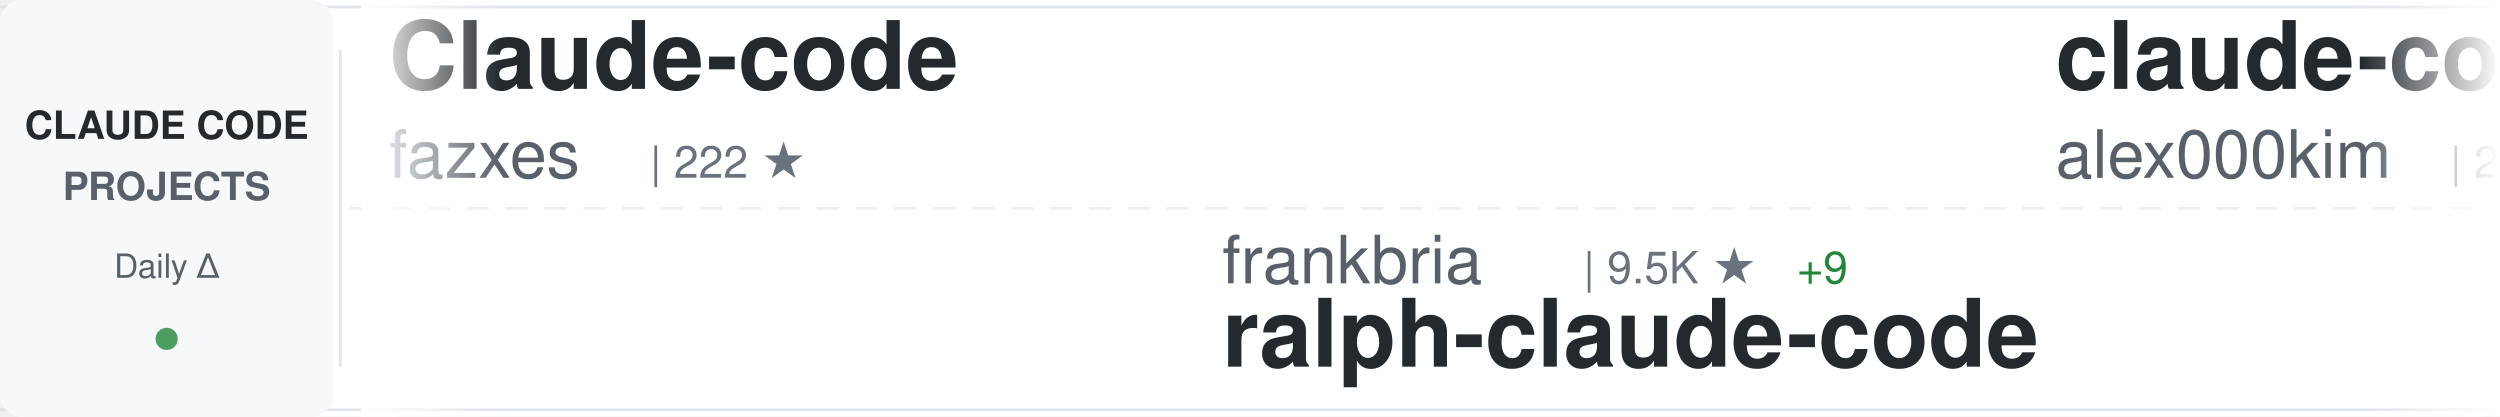
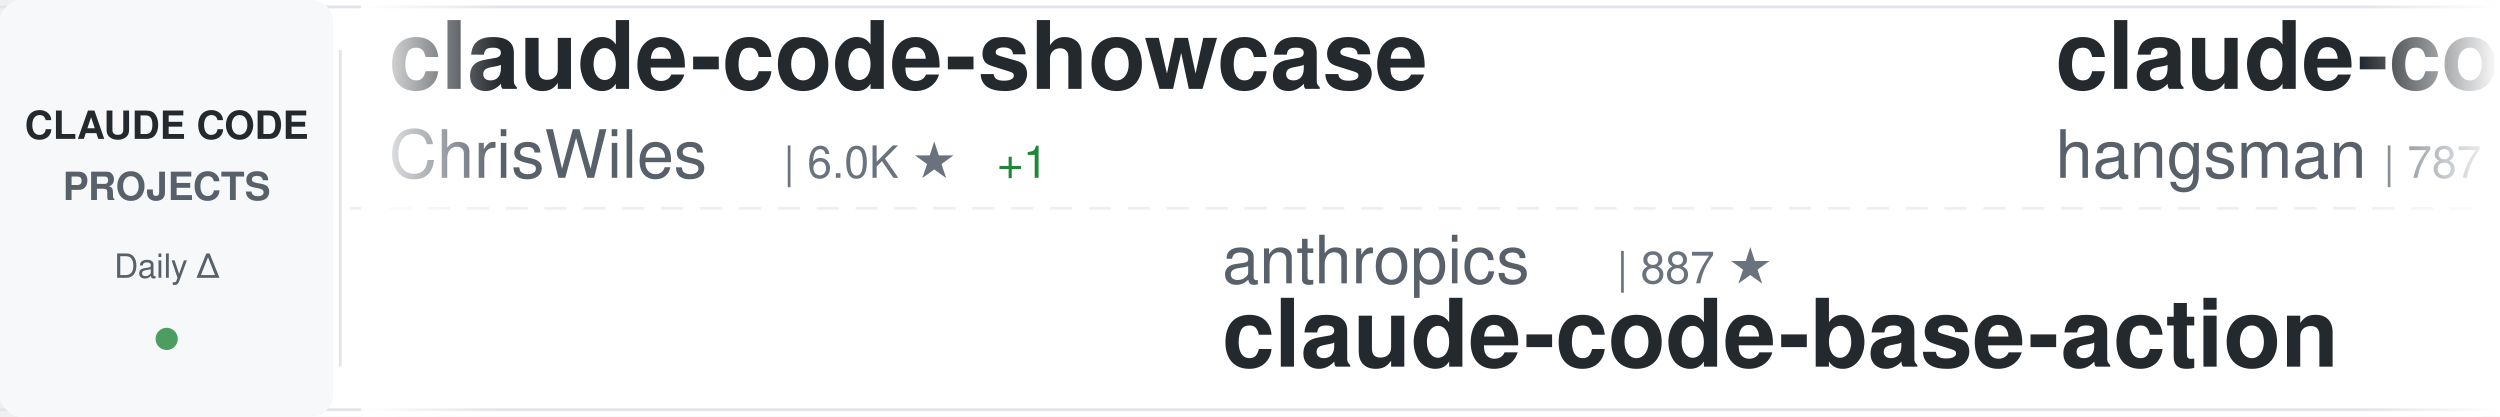
<svg xmlns="http://www.w3.org/2000/svg" width="900" height="150">
  <defs>
    <linearGradient id="awesomeLeftFade" x1="0%" y1="0%" x2="100%" y2="0%">
      <stop offset="0%" style="stop-color:#ffffff;stop-opacity:1" />
      <stop offset="100%" style="stop-color:#ffffff;stop-opacity:0" />
    </linearGradient>
    <linearGradient id="awesomeRightFade" x1="0%" y1="0%" x2="100%" y2="0%">
      <stop offset="0%" style="stop-color:#ffffff;stop-opacity:0" />
      <stop offset="100%" style="stop-color:#ffffff;stop-opacity:1" />
    </linearGradient>
  </defs>
  <rect width="900" height="150" fill="#ffffff" rx="8" />
  <rect x="0" y="2" width="900" height="1" fill="#e1e4e8" />
  <rect x="0" y="147" width="900" height="1" fill="#e1e4e8" />
  <line x1="0" y1="75" x2="900" y2="75" stroke="#e1e4e8" stroke-width="1" stroke-dasharray="8 6" opacity="0.6" />
  <rect x="0" y="0" width="120" height="150" fill="#f6f8fa" rx="8" />
  <text x="60" y="50" font-family="-apple-system, BlinkMacSystemFont, 'Segoe UI', Helvetica, Arial, sans-serif" font-size="14" font-weight="600" fill="#24292e" text-anchor="middle">CLAUDE CODE</text>
  <text x="60" y="72" font-family="-apple-system, BlinkMacSystemFont, 'Segoe UI', Helvetica, Arial, sans-serif" font-size="14" font-weight="600" fill="#586069" text-anchor="middle">PROJECTS</text>
  <text x="60" y="100" font-family="-apple-system, BlinkMacSystemFont, 'Segoe UI', Helvetica, Arial, sans-serif" font-size="12" font-weight="500" fill="#586069" text-anchor="middle">Daily Δ</text>
  <circle cx="60" cy="122" r="4" fill="#22863a" opacity="0.8" />
  <rect x="122" y="18" width="1" height="114" fill="#e1e4e8" />
  <clipPath id="awesomeTickerClip">
    <rect x="130" y="0" width="770" height="150" />
  </clipPath>
  <g clip-path="url(#awesomeTickerClip)">
    <g id="awesomeTickerItems">
      <animateTransform attributeName="transform" attributeType="XML" type="translate" from="0 0" to="-3000 0" dur="54s" repeatCount="indefinite" />
      <g transform="translate(0, 0)">
-         <text x="140" y="32" font-family="-apple-system, BlinkMacSystemFont, 'Segoe UI', Helvetica, Arial, sans-serif" font-size="34" font-weight="600" fill="#24292e">Claude-code</text>
-         <text x="140" y="64" font-family="-apple-system, BlinkMacSystemFont, 'Segoe UI', Helvetica, Arial, sans-serif" font-size="24" font-weight="400" fill="#586069">fazxes</text>
-         <text x="234" y="64" font-family="-apple-system, BlinkMacSystemFont, 'Segoe UI', Helvetica, Arial, sans-serif" font-size="16" font-weight="500" fill="#6a737d">| 222 ★</text>
+         <text x="140" y="32" font-family="-apple-system, BlinkMacSystemFont, 'Segoe UI', Helvetica, Arial, sans-serif" font-size="34" font-weight="600" fill="#24292e">claude-code-showcase</text>
+         <text x="140" y="64" font-family="-apple-system, BlinkMacSystemFont, 'Segoe UI', Helvetica, Arial, sans-serif" font-size="24" font-weight="400" fill="#586069">ChrisWiles</text>
+         <text x="282" y="64" font-family="-apple-system, BlinkMacSystemFont, 'Segoe UI', Helvetica, Arial, sans-serif" font-size="16" font-weight="500" fill="#6a737d">| 6.0K ★</text>
+         <text x="359" y="64" font-family="-apple-system, BlinkMacSystemFont, 'Segoe UI', Helvetica, Arial, sans-serif" font-size="16" font-weight="500" fill="#22863a"> +1</text>
      </g>
      <g transform="translate(300, 0)">
-         <text x="140" y="102" font-family="-apple-system, BlinkMacSystemFont, 'Segoe UI', Helvetica, Arial, sans-serif" font-size="24" font-weight="400" fill="#586069">frankbria</text>
-         <text x="270" y="102" font-family="-apple-system, BlinkMacSystemFont, 'Segoe UI', Helvetica, Arial, sans-serif" font-size="16" font-weight="500" fill="#6a737d">| 9.5K ★</text>
-         <text x="347" y="102" font-family="-apple-system, BlinkMacSystemFont, 'Segoe UI', Helvetica, Arial, sans-serif" font-size="16" font-weight="500" fill="#22863a"> +9</text>
-         <text x="140" y="132" font-family="-apple-system, BlinkMacSystemFont, 'Segoe UI', Helvetica, Arial, sans-serif" font-size="34" font-weight="600" fill="#24292e">ralph-claude-code</text>
+         <text x="140" y="102" font-family="-apple-system, BlinkMacSystemFont, 'Segoe UI', Helvetica, Arial, sans-serif" font-size="24" font-weight="400" fill="#586069">anthropics</text>
+         <text x="282" y="102" font-family="-apple-system, BlinkMacSystemFont, 'Segoe UI', Helvetica, Arial, sans-serif" font-size="16" font-weight="500" fill="#6a737d">| 887 ★</text>
+         <text x="140" y="132" font-family="-apple-system, BlinkMacSystemFont, 'Segoe UI', Helvetica, Arial, sans-serif" font-size="34" font-weight="600" fill="#24292e">claude-code-base-action</text>
      </g>
      <g transform="translate(600, 0)">
-         <text x="140" y="32" font-family="-apple-system, BlinkMacSystemFont, 'Segoe UI', Helvetica, Arial, sans-serif" font-size="34" font-weight="600" fill="#24292e">claude-code</text>
-         <text x="140" y="64" font-family="-apple-system, BlinkMacSystemFont, 'Segoe UI', Helvetica, Arial, sans-serif" font-size="24" font-weight="400" fill="#586069">alex000kim</text>
-         <text x="282" y="64" font-family="-apple-system, BlinkMacSystemFont, 'Segoe UI', Helvetica, Arial, sans-serif" font-size="16" font-weight="500" fill="#6a737d">| 228 ★</text>
-       </g>
-       <g transform="translate(900, 0)">
-         <text x="140" y="102" font-family="-apple-system, BlinkMacSystemFont, 'Segoe UI', Helvetica, Arial, sans-serif" font-size="24" font-weight="400" fill="#586069">sugyan</text>
-         <text x="234" y="102" font-family="-apple-system, BlinkMacSystemFont, 'Segoe UI', Helvetica, Arial, sans-serif" font-size="16" font-weight="500" fill="#6a737d">| 1.1K ★</text>
-         <text x="140" y="132" font-family="-apple-system, BlinkMacSystemFont, 'Segoe UI', Helvetica, Arial, sans-serif" font-size="34" font-weight="600" fill="#24292e">claude-code-webui</text>
-       </g>
-       <g transform="translate(1200, 0)">
        <text x="140" y="32" font-family="-apple-system, BlinkMacSystemFont, 'Segoe UI', Helvetica, Arial, sans-serif" font-size="34" font-weight="600" fill="#24292e">claude-code-source</text>
        <text x="140" y="64" font-family="-apple-system, BlinkMacSystemFont, 'Segoe UI', Helvetica, Arial, sans-serif" font-size="24" font-weight="400" fill="#586069">hangsman</text>
        <text x="258" y="64" font-family="-apple-system, BlinkMacSystemFont, 'Segoe UI', Helvetica, Arial, sans-serif" font-size="16" font-weight="500" fill="#6a737d">| 787 ★</text>
      </g>
+       <g transform="translate(900, 0)">
+         <text x="140" y="102" font-family="-apple-system, BlinkMacSystemFont, 'Segoe UI', Helvetica, Arial, sans-serif" font-size="24" font-weight="400" fill="#586069">pengchengneo</text>
+         <text x="306" y="102" font-family="-apple-system, BlinkMacSystemFont, 'Segoe UI', Helvetica, Arial, sans-serif" font-size="16" font-weight="500" fill="#6a737d">| 1.6K ★</text>
+         <text x="383" y="102" font-family="-apple-system, BlinkMacSystemFont, 'Segoe UI', Helvetica, Arial, sans-serif" font-size="16" font-weight="500" fill="#22863a"> +6</text>
+         <text x="140" y="132" font-family="-apple-system, BlinkMacSystemFont, 'Segoe UI', Helvetica, Arial, sans-serif" font-size="34" font-weight="600" fill="#24292e">Claude-Code</text>
+       </g>
+       <g transform="translate(1200, 0)">
+         <text x="140" y="32" font-family="-apple-system, BlinkMacSystemFont, 'Segoe UI', Helvetica, Arial, sans-serif" font-size="34" font-weight="600" fill="#24292e">claude-code-security-rev...</text>
+         <text x="140" y="64" font-family="-apple-system, BlinkMacSystemFont, 'Segoe UI', Helvetica, Arial, sans-serif" font-size="24" font-weight="400" fill="#586069">anthropics</text>
+         <text x="282" y="64" font-family="-apple-system, BlinkMacSystemFont, 'Segoe UI', Helvetica, Arial, sans-serif" font-size="16" font-weight="500" fill="#6a737d">| 5.4K ★</text>
+         <text x="359" y="64" font-family="-apple-system, BlinkMacSystemFont, 'Segoe UI', Helvetica, Arial, sans-serif" font-size="16" font-weight="500" fill="#22863a"> +8</text>
+       </g>
      <g transform="translate(1500, 0)">
-         <text x="140" y="102" font-family="-apple-system, BlinkMacSystemFont, 'Segoe UI', Helvetica, Arial, sans-serif" font-size="24" font-weight="400" fill="#586069">disler</text>
-         <text x="234" y="102" font-family="-apple-system, BlinkMacSystemFont, 'Segoe UI', Helvetica, Arial, sans-serif" font-size="16" font-weight="500" fill="#6a737d">| 1.4K ★</text>
-         <text x="311" y="102" font-family="-apple-system, BlinkMacSystemFont, 'Segoe UI', Helvetica, Arial, sans-serif" font-size="16" font-weight="500" fill="#22863a"> +7</text>
-         <text x="140" y="132" font-family="-apple-system, BlinkMacSystemFont, 'Segoe UI', Helvetica, Arial, sans-serif" font-size="34" font-weight="600" fill="#24292e">pi-vs-claude-code</text>
+         <text x="140" y="102" font-family="-apple-system, BlinkMacSystemFont, 'Segoe UI', Helvetica, Arial, sans-serif" font-size="24" font-weight="400" fill="#586069">andrew-kramer-inno</text>
+         <text x="378" y="102" font-family="-apple-system, BlinkMacSystemFont, 'Segoe UI', Helvetica, Arial, sans-serif" font-size="16" font-weight="500" fill="#6a737d">| 589 ★</text>
+         <text x="140" y="132" font-family="-apple-system, BlinkMacSystemFont, 'Segoe UI', Helvetica, Arial, sans-serif" font-size="34" font-weight="600" fill="#24292e">claude-code-source-build</text>
      </g>
      <g transform="translate(1800, 0)">
-         <text x="140" y="32" font-family="-apple-system, BlinkMacSystemFont, 'Segoe UI', Helvetica, Arial, sans-serif" font-size="34" font-weight="600" fill="#24292e">claude-code-from-source</text>
-         <text x="140" y="64" font-family="-apple-system, BlinkMacSystemFont, 'Segoe UI', Helvetica, Arial, sans-serif" font-size="24" font-weight="400" fill="#586069">alejandrobalderas</text>
-         <text x="366" y="64" font-family="-apple-system, BlinkMacSystemFont, 'Segoe UI', Helvetica, Arial, sans-serif" font-size="16" font-weight="500" fill="#6a737d">| 2.3K ★</text>
-         <text x="443" y="64" font-family="-apple-system, BlinkMacSystemFont, 'Segoe UI', Helvetica, Arial, sans-serif" font-size="16" font-weight="500" fill="#22863a"> +5</text>
+         <text x="140" y="32" font-family="-apple-system, BlinkMacSystemFont, 'Segoe UI', Helvetica, Arial, sans-serif" font-size="34" font-weight="600" fill="#24292e">oh-my-claudecode</text>
+         <text x="140" y="64" font-family="-apple-system, BlinkMacSystemFont, 'Segoe UI', Helvetica, Arial, sans-serif" font-size="24" font-weight="400" fill="#586069">Yeachan-Heo</text>
+         <text x="294" y="64" font-family="-apple-system, BlinkMacSystemFont, 'Segoe UI', Helvetica, Arial, sans-serif" font-size="16" font-weight="500" fill="#6a737d">| 37.0K ★</text>
+         <text x="380" y="64" font-family="-apple-system, BlinkMacSystemFont, 'Segoe UI', Helvetica, Arial, sans-serif" font-size="16" font-weight="500" fill="#22863a"> +68</text>
      </g>
      <g transform="translate(2100, 0)">
-         <text x="140" y="102" font-family="-apple-system, BlinkMacSystemFont, 'Segoe UI', Helvetica, Arial, sans-serif" font-size="24" font-weight="400" fill="#586069">Yuyz0112</text>
-         <text x="258" y="102" font-family="-apple-system, BlinkMacSystemFont, 'Segoe UI', Helvetica, Arial, sans-serif" font-size="16" font-weight="500" fill="#6a737d">| 2.4K ★</text>
-         <text x="140" y="132" font-family="-apple-system, BlinkMacSystemFont, 'Segoe UI', Helvetica, Arial, sans-serif" font-size="34" font-weight="600" fill="#24292e">claude-code-reverse</text>
+         <text x="140" y="102" font-family="-apple-system, BlinkMacSystemFont, 'Segoe UI', Helvetica, Arial, sans-serif" font-size="24" font-weight="400" fill="#586069">catlog22</text>
+         <text x="258" y="102" font-family="-apple-system, BlinkMacSystemFont, 'Segoe UI', Helvetica, Arial, sans-serif" font-size="16" font-weight="500" fill="#6a737d">| 2.1K ★</text>
+         <text x="335" y="102" font-family="-apple-system, BlinkMacSystemFont, 'Segoe UI', Helvetica, Arial, sans-serif" font-size="16" font-weight="500" fill="#22863a"> +1</text>
+         <text x="140" y="132" font-family="-apple-system, BlinkMacSystemFont, 'Segoe UI', Helvetica, Arial, sans-serif" font-size="34" font-weight="600" fill="#24292e">Claude-Code-Workflow</text>
      </g>
      <g transform="translate(2400, 0)">
-         <text x="140" y="32" font-family="-apple-system, BlinkMacSystemFont, 'Segoe UI', Helvetica, Arial, sans-serif" font-size="34" font-weight="600" fill="#24292e">Claude-Code-Usage-Monito...</text>
-         <text x="140" y="64" font-family="-apple-system, BlinkMacSystemFont, 'Segoe UI', Helvetica, Arial, sans-serif" font-size="24" font-weight="400" fill="#586069">Maciek-roboblog</text>
-         <text x="342" y="64" font-family="-apple-system, BlinkMacSystemFont, 'Segoe UI', Helvetica, Arial, sans-serif" font-size="16" font-weight="500" fill="#6a737d">| 8.3K ★</text>
-         <text x="419" y="64" font-family="-apple-system, BlinkMacSystemFont, 'Segoe UI', Helvetica, Arial, sans-serif" font-size="16" font-weight="500" fill="#22863a"> +6</text>
+         <text x="140" y="32" font-family="-apple-system, BlinkMacSystemFont, 'Segoe UI', Helvetica, Arial, sans-serif" font-size="34" font-weight="600" fill="#24292e">claude-code-action</text>
+         <text x="140" y="64" font-family="-apple-system, BlinkMacSystemFont, 'Segoe UI', Helvetica, Arial, sans-serif" font-size="24" font-weight="400" fill="#586069">anthropics</text>
+         <text x="282" y="64" font-family="-apple-system, BlinkMacSystemFont, 'Segoe UI', Helvetica, Arial, sans-serif" font-size="16" font-weight="500" fill="#6a737d">| 8.1K ★</text>
+         <text x="359" y="64" font-family="-apple-system, BlinkMacSystemFont, 'Segoe UI', Helvetica, Arial, sans-serif" font-size="16" font-weight="500" fill="#22863a"> +10</text>
      </g>
      <g transform="translate(2700, 0)">
-         <text x="140" y="102" font-family="-apple-system, BlinkMacSystemFont, 'Segoe UI', Helvetica, Arial, sans-serif" font-size="24" font-weight="400" fill="#586069">Onewon</text>
-         <text x="234" y="102" font-family="-apple-system, BlinkMacSystemFont, 'Segoe UI', Helvetica, Arial, sans-serif" font-size="16" font-weight="500" fill="#6a737d">| 181 ★</text>
-         <text x="140" y="132" font-family="-apple-system, BlinkMacSystemFont, 'Segoe UI', Helvetica, Arial, sans-serif" font-size="34" font-weight="600" fill="#24292e">claude-code</text>
+         <text x="140" y="102" font-family="-apple-system, BlinkMacSystemFont, 'Segoe UI', Helvetica, Arial, sans-serif" font-size="24" font-weight="400" fill="#586069">guanshan</text>
+         <text x="258" y="102" font-family="-apple-system, BlinkMacSystemFont, 'Segoe UI', Helvetica, Arial, sans-serif" font-size="16" font-weight="500" fill="#6a737d">| 60 ★</text>
+         <text x="140" y="132" font-family="-apple-system, BlinkMacSystemFont, 'Segoe UI', Helvetica, Arial, sans-serif" font-size="34" font-weight="600" fill="#24292e">ClaudeCode</text>
      </g>
      <g transform="translate(3000, 0)">
-         <text x="140" y="32" font-family="-apple-system, BlinkMacSystemFont, 'Segoe UI', Helvetica, Arial, sans-serif" font-size="34" font-weight="600" fill="#24292e">Claude-code</text>
-         <text x="140" y="64" font-family="-apple-system, BlinkMacSystemFont, 'Segoe UI', Helvetica, Arial, sans-serif" font-size="24" font-weight="400" fill="#586069">fazxes</text>
-         <text x="234" y="64" font-family="-apple-system, BlinkMacSystemFont, 'Segoe UI', Helvetica, Arial, sans-serif" font-size="16" font-weight="500" fill="#6a737d">| 222 ★</text>
+         <text x="140" y="32" font-family="-apple-system, BlinkMacSystemFont, 'Segoe UI', Helvetica, Arial, sans-serif" font-size="34" font-weight="600" fill="#24292e">claude-code-showcase</text>
+         <text x="140" y="64" font-family="-apple-system, BlinkMacSystemFont, 'Segoe UI', Helvetica, Arial, sans-serif" font-size="24" font-weight="400" fill="#586069">ChrisWiles</text>
+         <text x="282" y="64" font-family="-apple-system, BlinkMacSystemFont, 'Segoe UI', Helvetica, Arial, sans-serif" font-size="16" font-weight="500" fill="#6a737d">| 6.0K ★</text>
+         <text x="359" y="64" font-family="-apple-system, BlinkMacSystemFont, 'Segoe UI', Helvetica, Arial, sans-serif" font-size="16" font-weight="500" fill="#22863a"> +1</text>
      </g>
      <g transform="translate(3300, 0)">
-         <text x="140" y="102" font-family="-apple-system, BlinkMacSystemFont, 'Segoe UI', Helvetica, Arial, sans-serif" font-size="24" font-weight="400" fill="#586069">frankbria</text>
-         <text x="270" y="102" font-family="-apple-system, BlinkMacSystemFont, 'Segoe UI', Helvetica, Arial, sans-serif" font-size="16" font-weight="500" fill="#6a737d">| 9.5K ★</text>
-         <text x="347" y="102" font-family="-apple-system, BlinkMacSystemFont, 'Segoe UI', Helvetica, Arial, sans-serif" font-size="16" font-weight="500" fill="#22863a"> +9</text>
-         <text x="140" y="132" font-family="-apple-system, BlinkMacSystemFont, 'Segoe UI', Helvetica, Arial, sans-serif" font-size="34" font-weight="600" fill="#24292e">ralph-claude-code</text>
+         <text x="140" y="102" font-family="-apple-system, BlinkMacSystemFont, 'Segoe UI', Helvetica, Arial, sans-serif" font-size="24" font-weight="400" fill="#586069">anthropics</text>
+         <text x="282" y="102" font-family="-apple-system, BlinkMacSystemFont, 'Segoe UI', Helvetica, Arial, sans-serif" font-size="16" font-weight="500" fill="#6a737d">| 887 ★</text>
+         <text x="140" y="132" font-family="-apple-system, BlinkMacSystemFont, 'Segoe UI', Helvetica, Arial, sans-serif" font-size="34" font-weight="600" fill="#24292e">claude-code-base-action</text>
      </g>
      <g transform="translate(3600, 0)">
-         <text x="140" y="32" font-family="-apple-system, BlinkMacSystemFont, 'Segoe UI', Helvetica, Arial, sans-serif" font-size="34" font-weight="600" fill="#24292e">claude-code</text>
-         <text x="140" y="64" font-family="-apple-system, BlinkMacSystemFont, 'Segoe UI', Helvetica, Arial, sans-serif" font-size="24" font-weight="400" fill="#586069">alex000kim</text>
-         <text x="282" y="64" font-family="-apple-system, BlinkMacSystemFont, 'Segoe UI', Helvetica, Arial, sans-serif" font-size="16" font-weight="500" fill="#6a737d">| 228 ★</text>
+         <text x="140" y="32" font-family="-apple-system, BlinkMacSystemFont, 'Segoe UI', Helvetica, Arial, sans-serif" font-size="34" font-weight="600" fill="#24292e">claude-code-source</text>
+         <text x="140" y="64" font-family="-apple-system, BlinkMacSystemFont, 'Segoe UI', Helvetica, Arial, sans-serif" font-size="24" font-weight="400" fill="#586069">hangsman</text>
+         <text x="258" y="64" font-family="-apple-system, BlinkMacSystemFont, 'Segoe UI', Helvetica, Arial, sans-serif" font-size="16" font-weight="500" fill="#6a737d">| 787 ★</text>
      </g>
      <g transform="translate(3900, 0)">
-         <text x="140" y="102" font-family="-apple-system, BlinkMacSystemFont, 'Segoe UI', Helvetica, Arial, sans-serif" font-size="24" font-weight="400" fill="#586069">sugyan</text>
-         <text x="234" y="102" font-family="-apple-system, BlinkMacSystemFont, 'Segoe UI', Helvetica, Arial, sans-serif" font-size="16" font-weight="500" fill="#6a737d">| 1.1K ★</text>
-         <text x="140" y="132" font-family="-apple-system, BlinkMacSystemFont, 'Segoe UI', Helvetica, Arial, sans-serif" font-size="34" font-weight="600" fill="#24292e">claude-code-webui</text>
+         <text x="140" y="102" font-family="-apple-system, BlinkMacSystemFont, 'Segoe UI', Helvetica, Arial, sans-serif" font-size="24" font-weight="400" fill="#586069">pengchengneo</text>
+         <text x="306" y="102" font-family="-apple-system, BlinkMacSystemFont, 'Segoe UI', Helvetica, Arial, sans-serif" font-size="16" font-weight="500" fill="#6a737d">| 1.6K ★</text>
+         <text x="383" y="102" font-family="-apple-system, BlinkMacSystemFont, 'Segoe UI', Helvetica, Arial, sans-serif" font-size="16" font-weight="500" fill="#22863a"> +6</text>
+         <text x="140" y="132" font-family="-apple-system, BlinkMacSystemFont, 'Segoe UI', Helvetica, Arial, sans-serif" font-size="34" font-weight="600" fill="#24292e">Claude-Code</text>
      </g>
    </g>
  </g>
  <rect x="130" y="0" width="50" height="150" fill="url(#awesomeLeftFade)" />
  <rect x="850" y="0" width="50" height="150" fill="url(#awesomeRightFade)" />
</svg>
